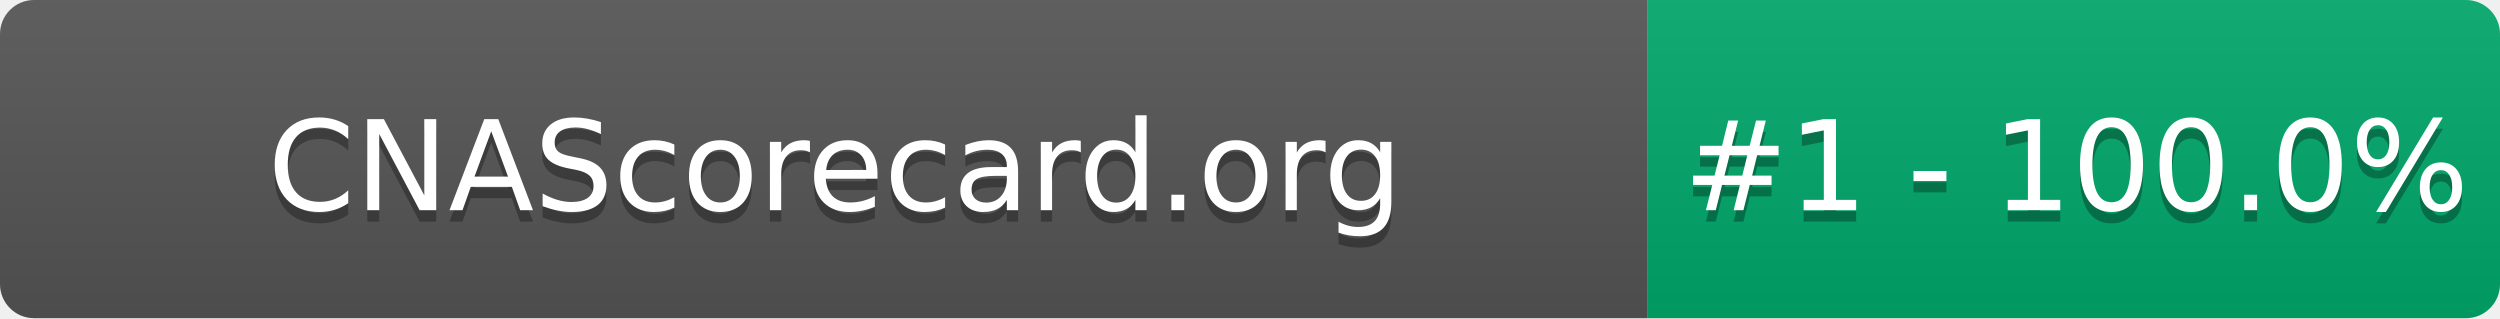
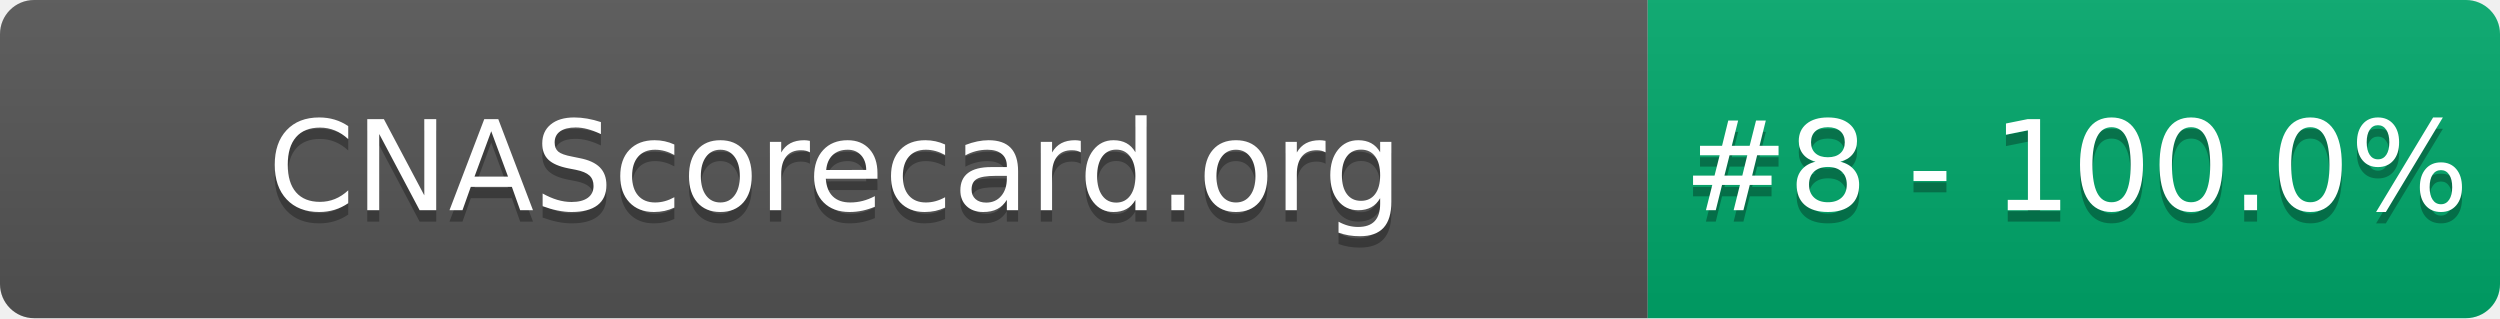
- <svg xmlns="http://www.w3.org/2000/svg" width="220" height="28" role="img" aria-label="CNAScorecard.org: #1 - 100.0%">
+ <svg xmlns="http://www.w3.org/2000/svg" width="220" height="28" role="img" aria-label="CNAScorecard.org: #8 - 100.0%">
  <linearGradient id="s" x2="0" y2="100%">
    <stop offset="0" stop-color="#bbb" stop-opacity=".1" />
    <stop offset="1" stop-opacity=".1" />
  </linearGradient>
  <clipPath id="r">
    <rect width="220" height="28" rx="3" fill="#fff" />
  </clipPath>
  <g clip-path="url(#r)">
    <rect width="145" height="28" fill="#555" />
    <rect x="145" width="75" height="28" fill="#00A86B" />
    <rect width="220" height="28" fill="url(#s)" />
  </g>
  <g fill="#fff" text-anchor="middle" font-family="Verdana,Geneva,DejaVu Sans,sans-serif" text-rendering="geometricPrecision" font-size="110">
    <text aria-hidden="true" x="735" y="195" fill="#010101" fill-opacity=".3" transform="scale(.1)" textLength="1350">CNAScorecard.org</text>
    <text x="735" y="185" transform="scale(.1)" fill="#fff" textLength="1350">CNAScorecard.org</text>
-     <text aria-hidden="true" x="1827" y="195" fill="#010101" fill-opacity=".3" transform="scale(.1)" textLength="605">#1 - 100.0%</text>
-     <text x="1827" y="185" transform="scale(.1)" fill="#fff" textLength="605">#1 - 100.0%</text>
+     <text aria-hidden="true" x="1827" y="195" fill="#010101" fill-opacity=".3" transform="scale(.1)" textLength="605">#8 - 100.0%</text>
+     <text x="1827" y="185" transform="scale(.1)" fill="#fff" textLength="605">#8 - 100.0%</text>
  </g>
</svg>
